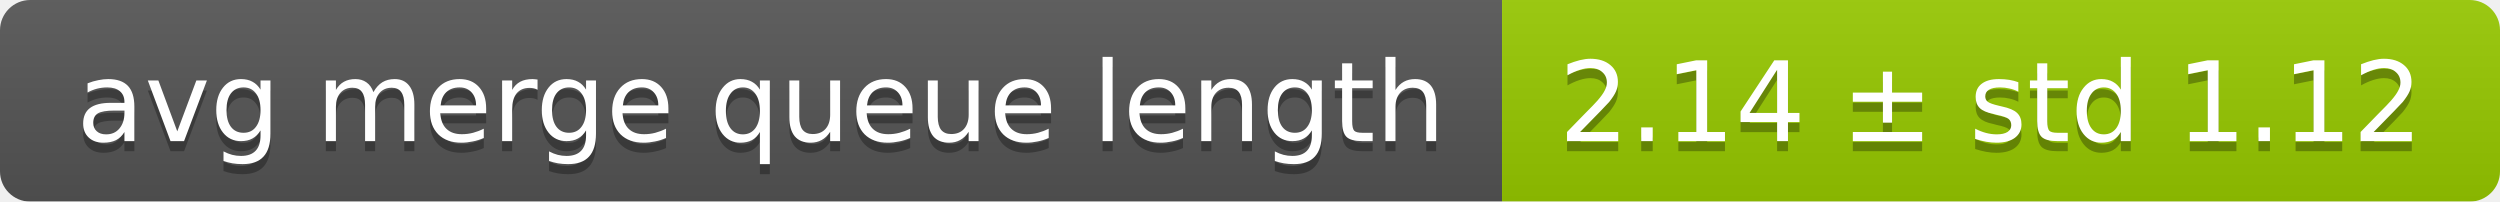
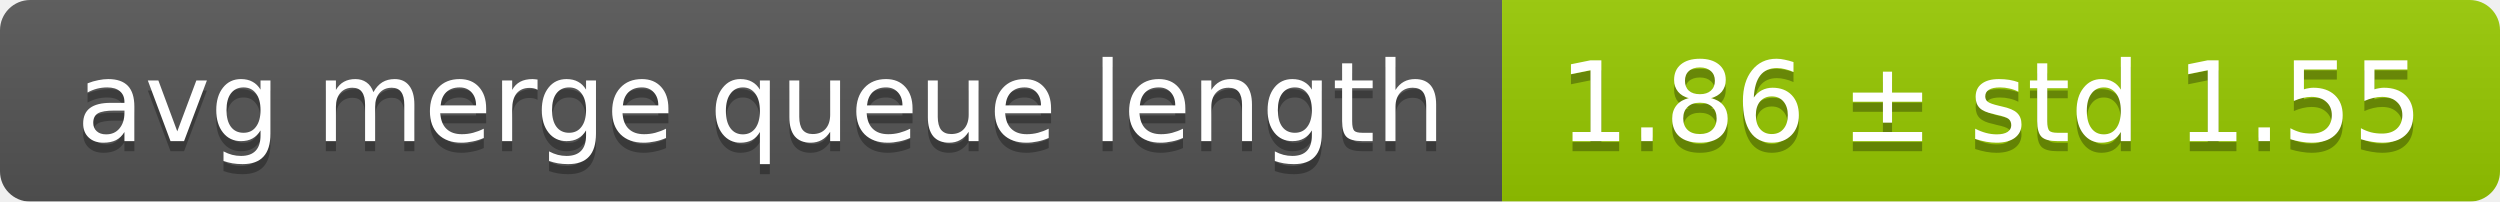
<svg xmlns="http://www.w3.org/2000/svg" width="248" height="20">
  <linearGradient id="smooth" x2="0" y2="100%">
    <stop offset="0" stop-color="#bbb" stop-opacity=".1" />
    <stop offset="1" stop-opacity=".1" />
  </linearGradient>
  <mask id="round">
    <rect width="248" height="20" rx="3" fill="#fff" />
  </mask>
  <g mask="url(#round)">
    <rect width="149" height="20" fill="#555" />
    <rect x="149" width="99" height="20" fill="#97ca00" />
    <rect width="248" height="20" fill="url(#smooth)" />
  </g>
  <g fill="#fff" text-anchor="middle" font-family="DejaVu Sans,Verdana,Geneva,sans-serif" font-size="11">
    <text x="75.5" y="15" fill="#010101" fill-opacity=".3">avg merge queue length</text>
    <text x="75.5" y="14">avg merge queue length</text>
-     <text x="197.5" y="15" fill="#010101" fill-opacity=".3">2.14 ± std 1.12</text>
-     <text x="197.5" y="14">2.14 ± std 1.12</text>
+     <text x="197.5" y="15" fill="#010101" fill-opacity=".3">1.86 ± std 1.55</text>
+     <text x="197.5" y="14">1.86 ± std 1.55</text>
  </g>
</svg>
